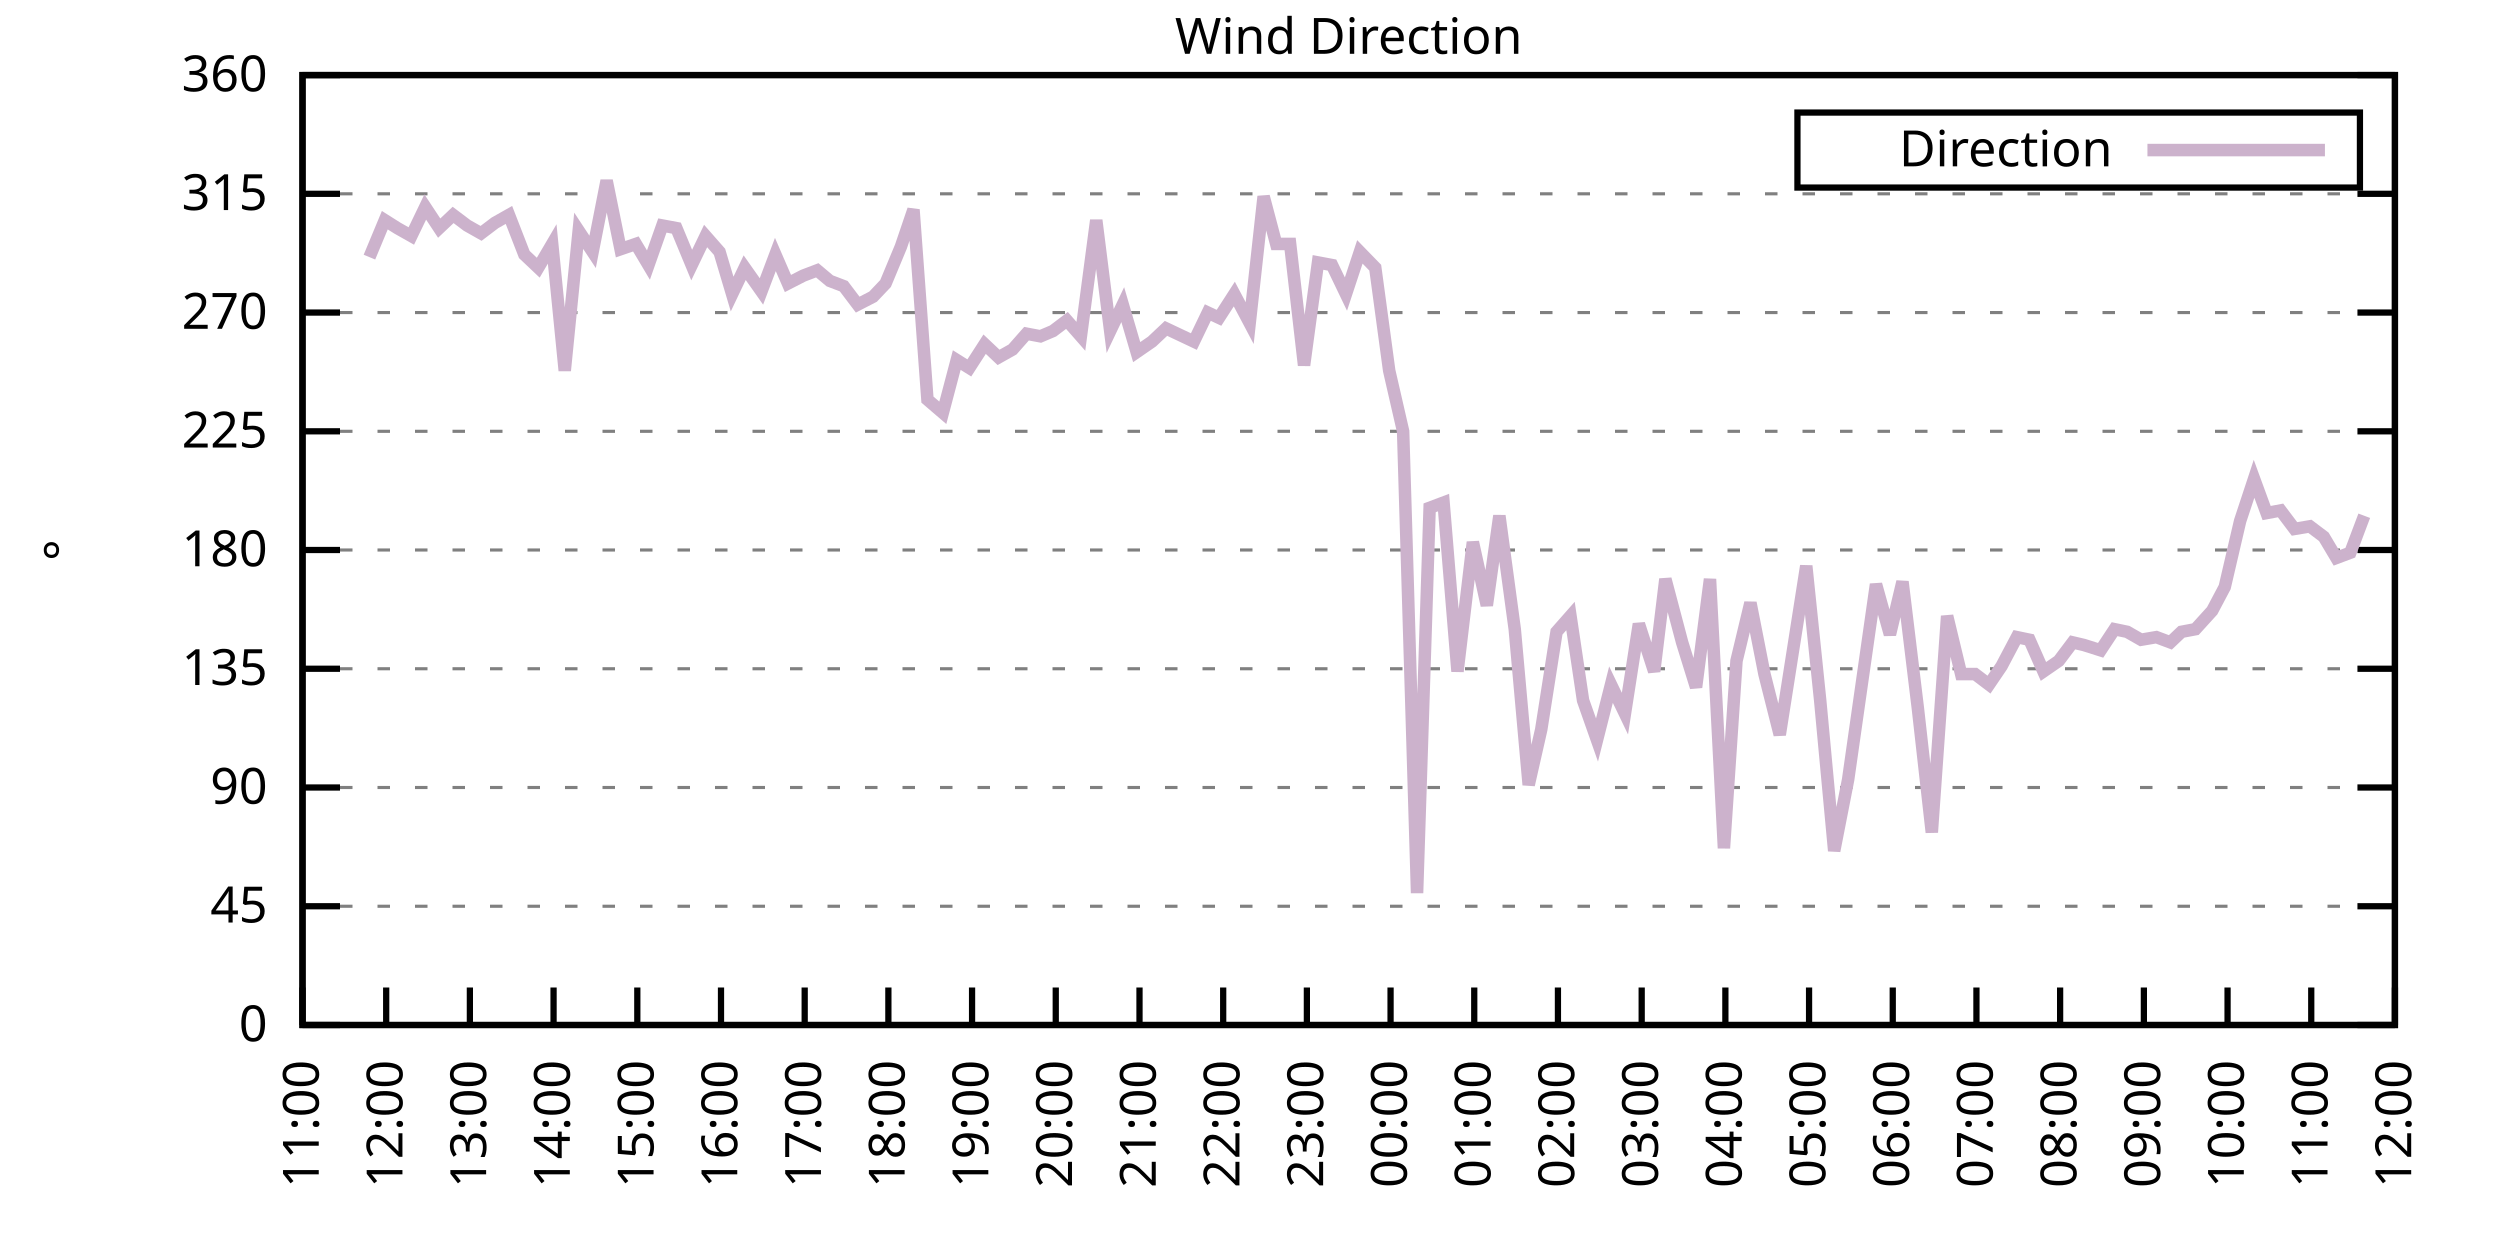
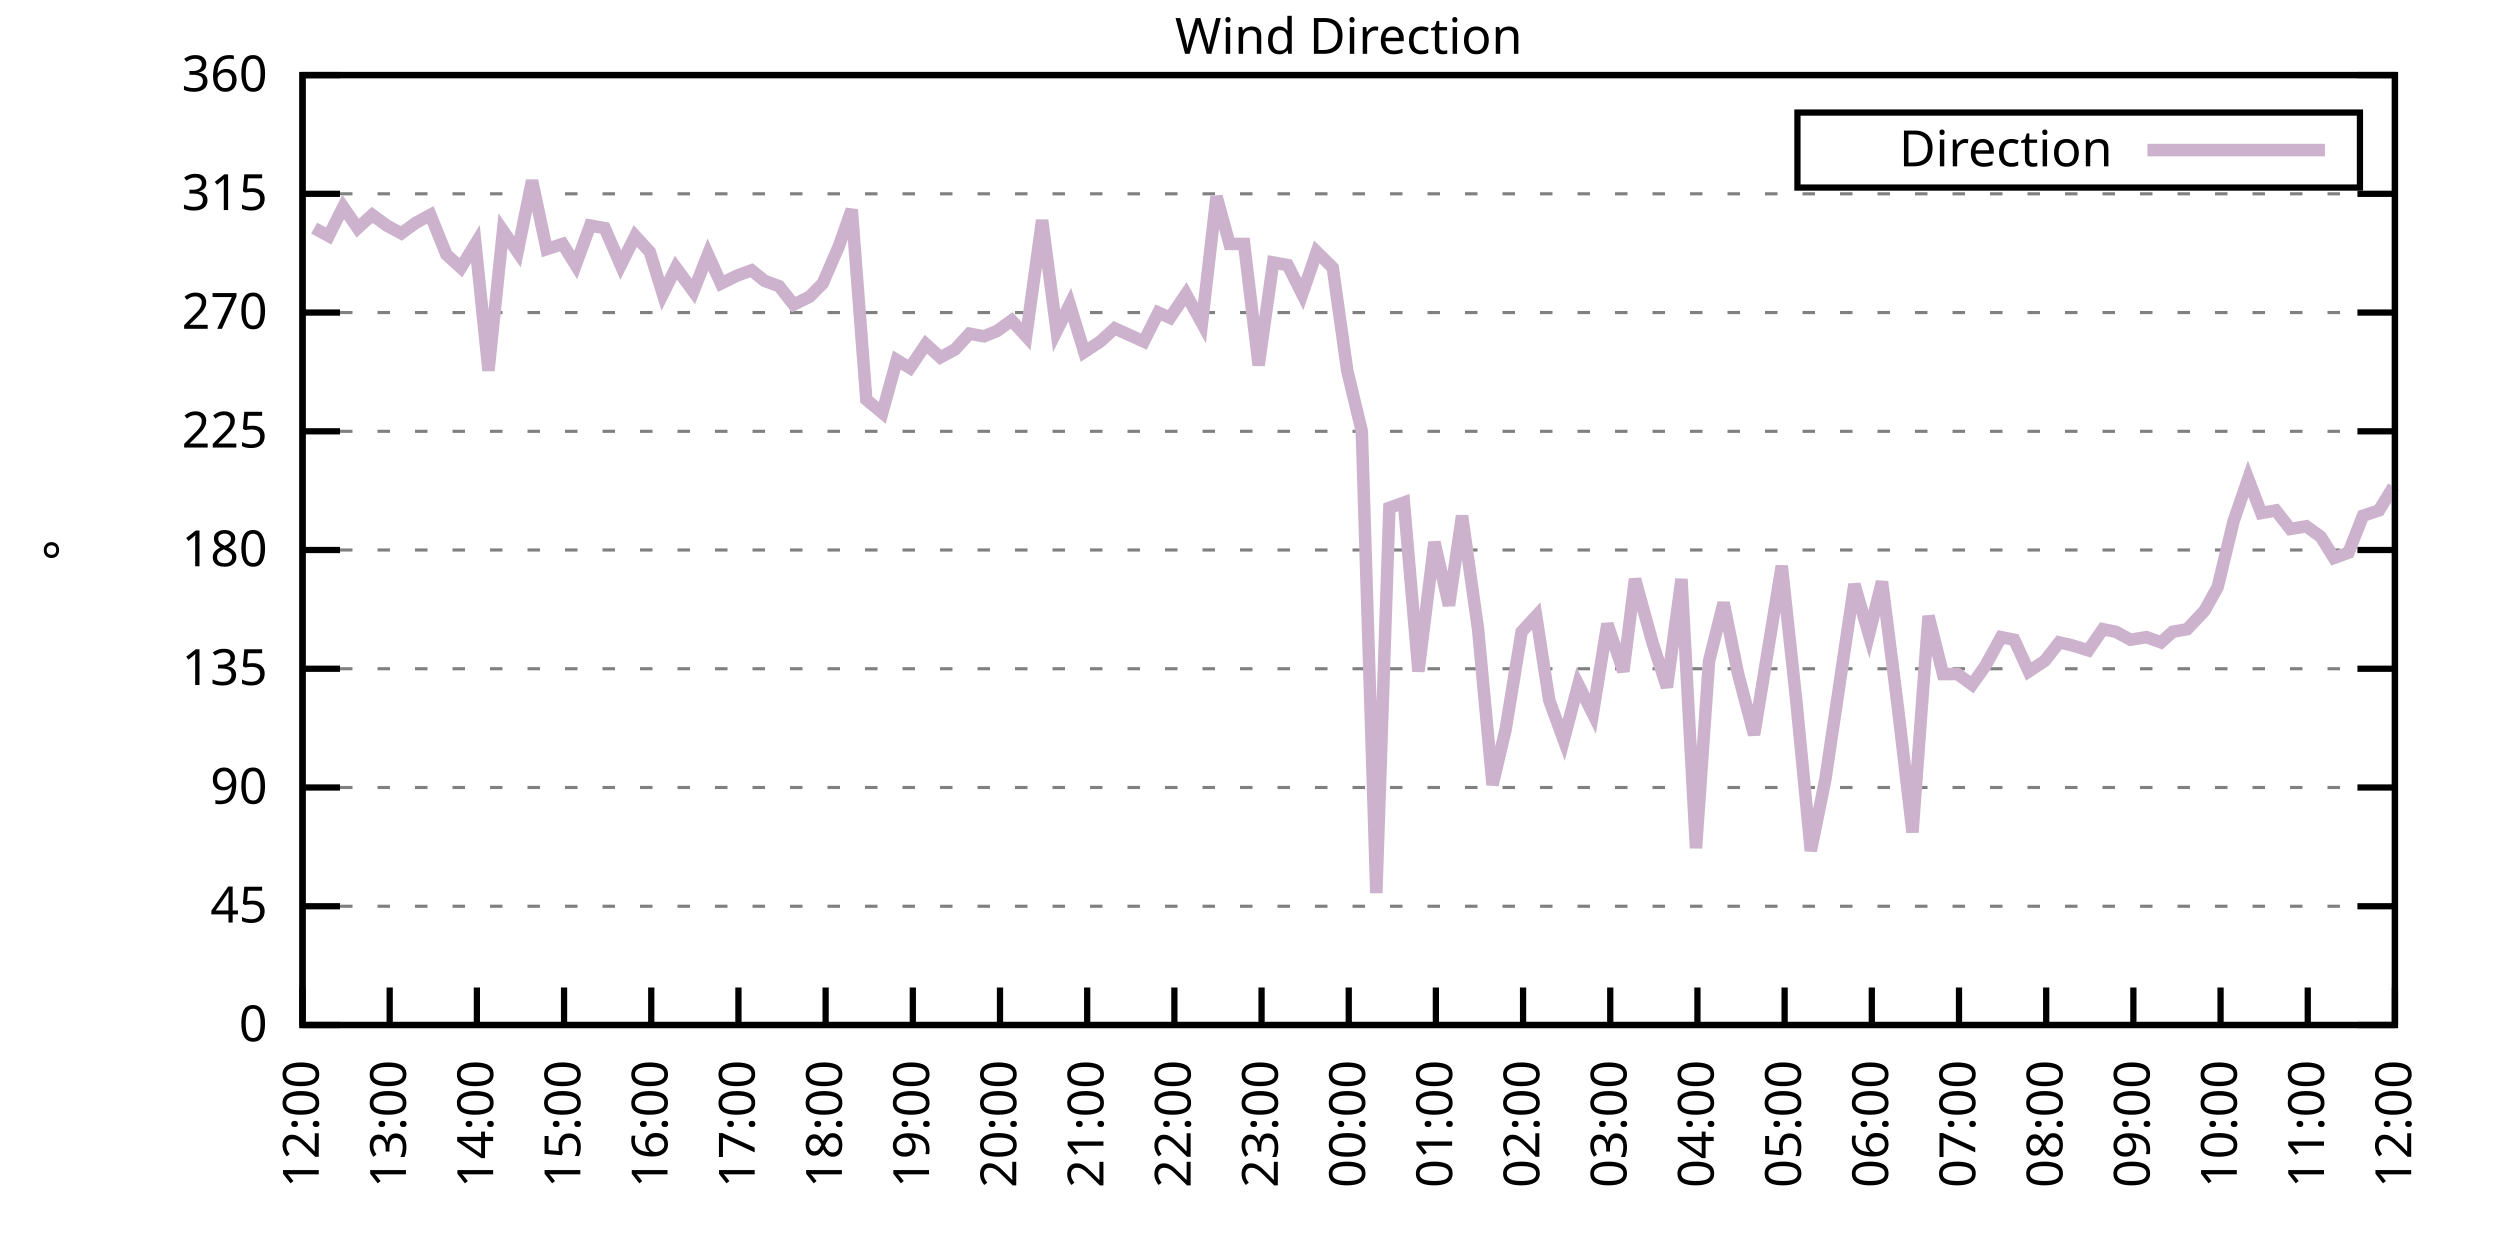
<svg xmlns="http://www.w3.org/2000/svg" xmlns:xlink="http://www.w3.org/1999/xlink" width="400" height="200" viewBox="0 0 400 200">
  <g id="gnuplot_canvas">
    <rect x="0" y="0" width="400" height="200" fill="none" />
    <defs>
      <circle id="gpDot" r="0.5" stroke-width="0.5" stroke="currentColor" />
      <path id="gpPt0" stroke-width="0.333" stroke="currentColor" d="M-1,0 h2 M0,-1 v2" />
      <path id="gpPt1" stroke-width="0.333" stroke="currentColor" d="M-1,-1 L1,1 M1,-1 L-1,1" />
      <path id="gpPt2" stroke-width="0.333" stroke="currentColor" d="M-1,0 L1,0 M0,-1 L0,1 M-1,-1 L1,1 M-1,1 L1,-1" />
      <rect id="gpPt3" stroke-width="0.333" stroke="currentColor" x="-1" y="-1" width="2" height="2" />
      <rect id="gpPt4" stroke-width="0.333" stroke="currentColor" fill="currentColor" x="-1" y="-1" width="2" height="2" />
      <circle id="gpPt5" stroke-width="0.333" stroke="currentColor" cx="0" cy="0" r="1" />
      <use xlink:href="#gpPt5" id="gpPt6" fill="currentColor" stroke="none" />
      <path id="gpPt7" stroke-width="0.333" stroke="currentColor" d="M0,-1.33 L-1.33,0.67 L1.33,0.67 z" />
      <use xlink:href="#gpPt7" id="gpPt8" fill="currentColor" stroke="none" />
      <use xlink:href="#gpPt7" id="gpPt9" stroke="currentColor" transform="rotate(180)" />
      <use xlink:href="#gpPt9" id="gpPt10" fill="currentColor" stroke="none" />
      <use xlink:href="#gpPt3" id="gpPt11" stroke="currentColor" transform="rotate(45)" />
      <use xlink:href="#gpPt11" id="gpPt12" fill="currentColor" stroke="none" />
      <path id="gpPt13" stroke-width="0.333" stroke="currentColor" d="M0,1.330 L1.265,0.411 L0.782,-1.067 L-0.782,-1.076 L-1.265,0.411 z" />
      <use xlink:href="#gpPt13" id="gpPt14" fill="currentColor" stroke="none" />
      <filter id="textbox" filterUnits="objectBoundingBox" x="0" y="0" height="1" width="1">
        <feFlood flood-color="white" flood-opacity="1" result="bgnd" />
        <feComposite in="SourceGraphic" in2="bgnd" operator="atop" />
      </filter>
      <filter id="greybox" filterUnits="objectBoundingBox" x="0" y="0" height="1" width="1">
        <feFlood flood-color="lightgrey" flood-opacity="1" result="grey" />
        <feComposite in="SourceGraphic" in2="grey" operator="atop" />
      </filter>
    </defs>
    <g fill="none" color="white" stroke="currentColor" stroke-width="1.00" stroke-linecap="butt" stroke-linejoin="miter">
</g>
    <g fill="none" color="black" stroke="currentColor" stroke-width="1.00" stroke-linecap="butt" stroke-linejoin="miter">
      <g stroke="none" shape-rendering="crispEdges">
        <polygon fill="rgb(255, 255, 255)" points="48.40,164.00 383.18,164.00 383.18,12.02 48.40,12.02 " />
      </g>
    </g>
    <g fill="none" color="black" stroke="currentColor" stroke-width="1.00" stroke-linecap="butt" stroke-linejoin="miter">
</g>
    <g fill="none" color="black" stroke="black" stroke-width="0.50" stroke-linecap="butt" stroke-linejoin="miter">
</g>
    <g fill="none" color="gray" stroke="currentColor" stroke-width="0.50" stroke-linecap="butt" stroke-linejoin="miter">
      <path stroke="gray" stroke-dasharray="2,4" class="gridline" d="M48.40,164.00 L383.19,164.00  " />
    </g>
    <g fill="none" color="gray" stroke="gray" stroke-width="1.00" stroke-linecap="butt" stroke-linejoin="miter">
</g>
    <g fill="none" color="black" stroke="currentColor" stroke-width="1.00" stroke-linecap="butt" stroke-linejoin="miter">
      <path stroke="black" d="M48.40,164.00 L54.40,164.00 M383.19,164.00 L377.19,164.00  " />
      <g transform="translate(42.80,166.60)" stroke="none" fill="black" font-family="Sans" font-size="8.00" text-anchor="end">
        <text>
          <tspan font-family="Sans"> 0</tspan>
        </text>
      </g>
    </g>
    <g fill="none" color="black" stroke="currentColor" stroke-width="1.00" stroke-linecap="butt" stroke-linejoin="miter">
</g>
    <g fill="none" color="black" stroke="black" stroke-width="0.50" stroke-linecap="butt" stroke-linejoin="miter">
</g>
    <g fill="none" color="gray" stroke="currentColor" stroke-width="0.50" stroke-linecap="butt" stroke-linejoin="miter">
      <path stroke="gray" stroke-dasharray="2,4" class="gridline" d="M48.40,145.00 L383.19,145.00  " />
    </g>
    <g fill="none" color="gray" stroke="gray" stroke-width="1.00" stroke-linecap="butt" stroke-linejoin="miter">
</g>
    <g fill="none" color="black" stroke="currentColor" stroke-width="1.00" stroke-linecap="butt" stroke-linejoin="miter">
      <path stroke="black" d="M48.40,145.00 L54.40,145.00 M383.19,145.00 L377.19,145.00  " />
      <g transform="translate(42.80,147.60)" stroke="none" fill="black" font-family="Sans" font-size="8.00" text-anchor="end">
        <text>
          <tspan font-family="Sans"> 45</tspan>
        </text>
      </g>
    </g>
    <g fill="none" color="black" stroke="currentColor" stroke-width="1.00" stroke-linecap="butt" stroke-linejoin="miter">
</g>
    <g fill="none" color="black" stroke="black" stroke-width="0.50" stroke-linecap="butt" stroke-linejoin="miter">
</g>
    <g fill="none" color="gray" stroke="currentColor" stroke-width="0.50" stroke-linecap="butt" stroke-linejoin="miter">
      <path stroke="gray" stroke-dasharray="2,4" class="gridline" d="M48.40,126.00 L383.19,126.00  " />
    </g>
    <g fill="none" color="gray" stroke="gray" stroke-width="1.00" stroke-linecap="butt" stroke-linejoin="miter">
</g>
    <g fill="none" color="black" stroke="currentColor" stroke-width="1.00" stroke-linecap="butt" stroke-linejoin="miter">
      <path stroke="black" d="M48.40,126.00 L54.40,126.00 M383.19,126.00 L377.19,126.00  " />
      <g transform="translate(42.80,128.60)" stroke="none" fill="black" font-family="Sans" font-size="8.00" text-anchor="end">
        <text>
          <tspan font-family="Sans"> 90</tspan>
        </text>
      </g>
    </g>
    <g fill="none" color="black" stroke="currentColor" stroke-width="1.00" stroke-linecap="butt" stroke-linejoin="miter">
</g>
    <g fill="none" color="black" stroke="black" stroke-width="0.50" stroke-linecap="butt" stroke-linejoin="miter">
</g>
    <g fill="none" color="gray" stroke="currentColor" stroke-width="0.50" stroke-linecap="butt" stroke-linejoin="miter">
      <path stroke="gray" stroke-dasharray="2,4" class="gridline" d="M48.40,107.00 L383.19,107.00  " />
    </g>
    <g fill="none" color="gray" stroke="gray" stroke-width="1.00" stroke-linecap="butt" stroke-linejoin="miter">
</g>
    <g fill="none" color="black" stroke="currentColor" stroke-width="1.00" stroke-linecap="butt" stroke-linejoin="miter">
      <path stroke="black" d="M48.40,107.00 L54.40,107.00 M383.19,107.00 L377.19,107.00  " />
      <g transform="translate(42.80,109.60)" stroke="none" fill="black" font-family="Sans" font-size="8.00" text-anchor="end">
        <text>
          <tspan font-family="Sans"> 135</tspan>
        </text>
      </g>
    </g>
    <g fill="none" color="black" stroke="currentColor" stroke-width="1.00" stroke-linecap="butt" stroke-linejoin="miter">
</g>
    <g fill="none" color="black" stroke="black" stroke-width="0.50" stroke-linecap="butt" stroke-linejoin="miter">
</g>
    <g fill="none" color="gray" stroke="currentColor" stroke-width="0.50" stroke-linecap="butt" stroke-linejoin="miter">
      <path stroke="gray" stroke-dasharray="2,4" class="gridline" d="M48.40,88.00 L383.19,88.00  " />
    </g>
    <g fill="none" color="gray" stroke="gray" stroke-width="1.00" stroke-linecap="butt" stroke-linejoin="miter">
</g>
    <g fill="none" color="black" stroke="currentColor" stroke-width="1.00" stroke-linecap="butt" stroke-linejoin="miter">
      <path stroke="black" d="M48.40,88.00 L54.40,88.00 M383.19,88.00 L377.19,88.00  " />
      <g transform="translate(42.80,90.60)" stroke="none" fill="black" font-family="Sans" font-size="8.00" text-anchor="end">
        <text>
          <tspan font-family="Sans"> 180</tspan>
        </text>
      </g>
    </g>
    <g fill="none" color="black" stroke="currentColor" stroke-width="1.00" stroke-linecap="butt" stroke-linejoin="miter">
</g>
    <g fill="none" color="black" stroke="black" stroke-width="0.50" stroke-linecap="butt" stroke-linejoin="miter">
</g>
    <g fill="none" color="gray" stroke="currentColor" stroke-width="0.50" stroke-linecap="butt" stroke-linejoin="miter">
      <path stroke="gray" stroke-dasharray="2,4" class="gridline" d="M48.40,69.01 L383.19,69.01  " />
    </g>
    <g fill="none" color="gray" stroke="gray" stroke-width="1.00" stroke-linecap="butt" stroke-linejoin="miter">
</g>
    <g fill="none" color="black" stroke="currentColor" stroke-width="1.00" stroke-linecap="butt" stroke-linejoin="miter">
      <path stroke="black" d="M48.40,69.01 L54.40,69.01 M383.19,69.01 L377.19,69.01  " />
      <g transform="translate(42.80,71.61)" stroke="none" fill="black" font-family="Sans" font-size="8.00" text-anchor="end">
        <text>
          <tspan font-family="Sans"> 225</tspan>
        </text>
      </g>
    </g>
    <g fill="none" color="black" stroke="currentColor" stroke-width="1.00" stroke-linecap="butt" stroke-linejoin="miter">
</g>
    <g fill="none" color="black" stroke="black" stroke-width="0.50" stroke-linecap="butt" stroke-linejoin="miter">
</g>
    <g fill="none" color="gray" stroke="currentColor" stroke-width="0.50" stroke-linecap="butt" stroke-linejoin="miter">
      <path stroke="gray" stroke-dasharray="2,4" class="gridline" d="M48.40,50.01 L383.19,50.01  " />
    </g>
    <g fill="none" color="gray" stroke="gray" stroke-width="1.00" stroke-linecap="butt" stroke-linejoin="miter">
</g>
    <g fill="none" color="black" stroke="currentColor" stroke-width="1.00" stroke-linecap="butt" stroke-linejoin="miter">
      <path stroke="black" d="M48.40,50.01 L54.40,50.01 M383.19,50.01 L377.19,50.01  " />
      <g transform="translate(42.80,52.61)" stroke="none" fill="black" font-family="Sans" font-size="8.00" text-anchor="end">
        <text>
          <tspan font-family="Sans"> 270</tspan>
        </text>
      </g>
    </g>
    <g fill="none" color="black" stroke="currentColor" stroke-width="1.00" stroke-linecap="butt" stroke-linejoin="miter">
</g>
    <g fill="none" color="black" stroke="black" stroke-width="0.50" stroke-linecap="butt" stroke-linejoin="miter">
</g>
    <g fill="none" color="gray" stroke="currentColor" stroke-width="0.50" stroke-linecap="butt" stroke-linejoin="miter">
      <path stroke="gray" stroke-dasharray="2,4" class="gridline" d="M48.40,31.01 L383.19,31.01  " />
    </g>
    <g fill="none" color="gray" stroke="gray" stroke-width="1.00" stroke-linecap="butt" stroke-linejoin="miter">
</g>
    <g fill="none" color="black" stroke="currentColor" stroke-width="1.00" stroke-linecap="butt" stroke-linejoin="miter">
      <path stroke="black" d="M48.40,31.01 L54.40,31.01 M383.19,31.01 L377.19,31.01  " />
      <g transform="translate(42.80,33.61)" stroke="none" fill="black" font-family="Sans" font-size="8.00" text-anchor="end">
        <text>
          <tspan font-family="Sans"> 315</tspan>
        </text>
      </g>
    </g>
    <g fill="none" color="black" stroke="currentColor" stroke-width="1.00" stroke-linecap="butt" stroke-linejoin="miter">
</g>
    <g fill="none" color="black" stroke="black" stroke-width="0.50" stroke-linecap="butt" stroke-linejoin="miter">
</g>
    <g fill="none" color="gray" stroke="currentColor" stroke-width="0.50" stroke-linecap="butt" stroke-linejoin="miter">
      <path stroke="gray" stroke-dasharray="2,4" class="gridline" d="M48.40,12.01 L383.19,12.01  " />
    </g>
    <g fill="none" color="gray" stroke="gray" stroke-width="1.00" stroke-linecap="butt" stroke-linejoin="miter">
</g>
    <g fill="none" color="black" stroke="currentColor" stroke-width="1.00" stroke-linecap="butt" stroke-linejoin="miter">
      <path stroke="black" d="M48.40,12.01 L54.40,12.01 M383.19,12.01 L377.19,12.01  " />
      <g transform="translate(42.80,14.61)" stroke="none" fill="black" font-family="Sans" font-size="8.00" text-anchor="end">
        <text>
          <tspan font-family="Sans"> 360</tspan>
        </text>
      </g>
    </g>
    <g fill="none" color="black" stroke="currentColor" stroke-width="1.00" stroke-linecap="butt" stroke-linejoin="miter">
      <path stroke="black" d="M48.40,164.00 L48.40,158.00  " />
      <g transform="translate(51.00,169.60) rotate(270.00)" stroke="none" fill="black" font-family="Sans" font-size="8.00" text-anchor="end">
        <text>
-           <tspan font-family="Sans">11:00</tspan>
-         </text>
-       </g>
-     </g>
-     <g fill="none" color="black" stroke="currentColor" stroke-width="1.00" stroke-linecap="butt" stroke-linejoin="miter">
-       <path stroke="black" d="M61.79,164.00 L61.79,158.00  " />
-       <g transform="translate(64.39,169.60) rotate(270.00)" stroke="none" fill="black" font-family="Sans" font-size="8.00" text-anchor="end">
-         <text>
          <tspan font-family="Sans">12:00</tspan>
        </text>
      </g>
    </g>
    <g fill="none" color="black" stroke="currentColor" stroke-width="1.00" stroke-linecap="butt" stroke-linejoin="miter">
-       <path stroke="black" d="M75.18,164.00 L75.18,158.00  " />
-       <g transform="translate(77.78,169.60) rotate(270.00)" stroke="none" fill="black" font-family="Sans" font-size="8.00" text-anchor="end">
+       <path stroke="black" d="M62.35,164.00 L62.35,158.00  " />
+       <g transform="translate(64.95,169.60) rotate(270.00)" stroke="none" fill="black" font-family="Sans" font-size="8.00" text-anchor="end">
        <text>
          <tspan font-family="Sans">13:00</tspan>
        </text>
      </g>
    </g>
    <g fill="none" color="black" stroke="currentColor" stroke-width="1.00" stroke-linecap="butt" stroke-linejoin="miter">
-       <path stroke="black" d="M88.57,164.00 L88.57,158.00  " />
-       <g transform="translate(91.17,169.60) rotate(270.00)" stroke="none" fill="black" font-family="Sans" font-size="8.00" text-anchor="end">
+       <path stroke="black" d="M76.30,164.00 L76.30,158.00  " />
+       <g transform="translate(78.90,169.60) rotate(270.00)" stroke="none" fill="black" font-family="Sans" font-size="8.00" text-anchor="end">
        <text>
          <tspan font-family="Sans">14:00</tspan>
        </text>
      </g>
    </g>
    <g fill="none" color="black" stroke="currentColor" stroke-width="1.00" stroke-linecap="butt" stroke-linejoin="miter">
-       <path stroke="black" d="M101.97,164.00 L101.97,158.00  " />
-       <g transform="translate(104.57,169.60) rotate(270.00)" stroke="none" fill="black" font-family="Sans" font-size="8.00" text-anchor="end">
+       <path stroke="black" d="M90.25,164.00 L90.25,158.00  " />
+       <g transform="translate(92.85,169.60) rotate(270.00)" stroke="none" fill="black" font-family="Sans" font-size="8.00" text-anchor="end">
        <text>
          <tspan font-family="Sans">15:00</tspan>
        </text>
      </g>
    </g>
    <g fill="none" color="black" stroke="currentColor" stroke-width="1.00" stroke-linecap="butt" stroke-linejoin="miter">
-       <path stroke="black" d="M115.36,164.00 L115.36,158.00  " />
-       <g transform="translate(117.96,169.60) rotate(270.00)" stroke="none" fill="black" font-family="Sans" font-size="8.00" text-anchor="end">
+       <path stroke="black" d="M104.20,164.00 L104.20,158.00  " />
+       <g transform="translate(106.80,169.60) rotate(270.00)" stroke="none" fill="black" font-family="Sans" font-size="8.00" text-anchor="end">
        <text>
          <tspan font-family="Sans">16:00</tspan>
        </text>
      </g>
    </g>
    <g fill="none" color="black" stroke="currentColor" stroke-width="1.00" stroke-linecap="butt" stroke-linejoin="miter">
-       <path stroke="black" d="M128.75,164.00 L128.75,158.00  " />
-       <g transform="translate(131.35,169.60) rotate(270.00)" stroke="none" fill="black" font-family="Sans" font-size="8.00" text-anchor="end">
+       <path stroke="black" d="M118.15,164.00 L118.15,158.00  " />
+       <g transform="translate(120.75,169.60) rotate(270.00)" stroke="none" fill="black" font-family="Sans" font-size="8.00" text-anchor="end">
        <text>
          <tspan font-family="Sans">17:00</tspan>
        </text>
      </g>
    </g>
    <g fill="none" color="black" stroke="currentColor" stroke-width="1.00" stroke-linecap="butt" stroke-linejoin="miter">
-       <path stroke="black" d="M142.14,164.00 L142.14,158.00  " />
-       <g transform="translate(144.74,169.60) rotate(270.00)" stroke="none" fill="black" font-family="Sans" font-size="8.00" text-anchor="end">
+       <path stroke="black" d="M132.10,164.00 L132.10,158.00  " />
+       <g transform="translate(134.70,169.60) rotate(270.00)" stroke="none" fill="black" font-family="Sans" font-size="8.00" text-anchor="end">
        <text>
          <tspan font-family="Sans">18:00</tspan>
        </text>
      </g>
    </g>
    <g fill="none" color="black" stroke="currentColor" stroke-width="1.00" stroke-linecap="butt" stroke-linejoin="miter">
-       <path stroke="black" d="M155.53,164.00 L155.53,158.00  " />
-       <g transform="translate(158.13,169.60) rotate(270.00)" stroke="none" fill="black" font-family="Sans" font-size="8.00" text-anchor="end">
+       <path stroke="black" d="M146.05,164.00 L146.05,158.00  " />
+       <g transform="translate(148.65,169.60) rotate(270.00)" stroke="none" fill="black" font-family="Sans" font-size="8.00" text-anchor="end">
        <text>
          <tspan font-family="Sans">19:00</tspan>
        </text>
      </g>
    </g>
    <g fill="none" color="black" stroke="currentColor" stroke-width="1.00" stroke-linecap="butt" stroke-linejoin="miter">
-       <path stroke="black" d="M168.92,164.00 L168.92,158.00  " />
-       <g transform="translate(171.52,169.60) rotate(270.00)" stroke="none" fill="black" font-family="Sans" font-size="8.00" text-anchor="end">
+       <path stroke="black" d="M160.00,164.00 L160.00,158.00  " />
+       <g transform="translate(162.60,169.60) rotate(270.00)" stroke="none" fill="black" font-family="Sans" font-size="8.00" text-anchor="end">
        <text>
          <tspan font-family="Sans">20:00</tspan>
        </text>
      </g>
    </g>
    <g fill="none" color="black" stroke="currentColor" stroke-width="1.00" stroke-linecap="butt" stroke-linejoin="miter">
-       <path stroke="black" d="M182.32,164.00 L182.32,158.00  " />
-       <g transform="translate(184.92,169.60) rotate(270.00)" stroke="none" fill="black" font-family="Sans" font-size="8.00" text-anchor="end">
+       <path stroke="black" d="M173.95,164.00 L173.95,158.00  " />
+       <g transform="translate(176.55,169.60) rotate(270.00)" stroke="none" fill="black" font-family="Sans" font-size="8.00" text-anchor="end">
        <text>
          <tspan font-family="Sans">21:00</tspan>
        </text>
      </g>
    </g>
    <g fill="none" color="black" stroke="currentColor" stroke-width="1.00" stroke-linecap="butt" stroke-linejoin="miter">
-       <path stroke="black" d="M195.71,164.00 L195.71,158.00  " />
-       <g transform="translate(198.31,169.60) rotate(270.00)" stroke="none" fill="black" font-family="Sans" font-size="8.00" text-anchor="end">
+       <path stroke="black" d="M187.90,164.00 L187.90,158.00  " />
+       <g transform="translate(190.50,169.60) rotate(270.00)" stroke="none" fill="black" font-family="Sans" font-size="8.00" text-anchor="end">
        <text>
          <tspan font-family="Sans">22:00</tspan>
        </text>
      </g>
    </g>
    <g fill="none" color="black" stroke="currentColor" stroke-width="1.00" stroke-linecap="butt" stroke-linejoin="miter">
-       <path stroke="black" d="M209.10,164.00 L209.10,158.00  " />
-       <g transform="translate(211.70,169.60) rotate(270.00)" stroke="none" fill="black" font-family="Sans" font-size="8.00" text-anchor="end">
+       <path stroke="black" d="M201.85,164.00 L201.85,158.00  " />
+       <g transform="translate(204.45,169.60) rotate(270.00)" stroke="none" fill="black" font-family="Sans" font-size="8.00" text-anchor="end">
        <text>
          <tspan font-family="Sans">23:00</tspan>
        </text>
      </g>
    </g>
    <g fill="none" color="black" stroke="currentColor" stroke-width="1.00" stroke-linecap="butt" stroke-linejoin="miter">
-       <path stroke="black" d="M222.49,164.00 L222.49,158.00  " />
-       <g transform="translate(225.09,169.60) rotate(270.00)" stroke="none" fill="black" font-family="Sans" font-size="8.00" text-anchor="end">
+       <path stroke="black" d="M215.80,164.00 L215.80,158.00  " />
+       <g transform="translate(218.40,169.60) rotate(270.00)" stroke="none" fill="black" font-family="Sans" font-size="8.00" text-anchor="end">
        <text>
          <tspan font-family="Sans">00:00</tspan>
        </text>
      </g>
    </g>
    <g fill="none" color="black" stroke="currentColor" stroke-width="1.00" stroke-linecap="butt" stroke-linejoin="miter">
-       <path stroke="black" d="M235.88,164.00 L235.88,158.00  " />
-       <g transform="translate(238.48,169.60) rotate(270.00)" stroke="none" fill="black" font-family="Sans" font-size="8.00" text-anchor="end">
+       <path stroke="black" d="M229.74,164.00 L229.74,158.00  " />
+       <g transform="translate(232.34,169.60) rotate(270.00)" stroke="none" fill="black" font-family="Sans" font-size="8.00" text-anchor="end">
        <text>
          <tspan font-family="Sans">01:00</tspan>
        </text>
      </g>
    </g>
    <g fill="none" color="black" stroke="currentColor" stroke-width="1.00" stroke-linecap="butt" stroke-linejoin="miter">
-       <path stroke="black" d="M249.27,164.00 L249.27,158.00  " />
-       <g transform="translate(251.87,169.60) rotate(270.00)" stroke="none" fill="black" font-family="Sans" font-size="8.00" text-anchor="end">
+       <path stroke="black" d="M243.69,164.00 L243.69,158.00  " />
+       <g transform="translate(246.29,169.60) rotate(270.00)" stroke="none" fill="black" font-family="Sans" font-size="8.00" text-anchor="end">
        <text>
          <tspan font-family="Sans">02:00</tspan>
        </text>
      </g>
    </g>
    <g fill="none" color="black" stroke="currentColor" stroke-width="1.00" stroke-linecap="butt" stroke-linejoin="miter">
-       <path stroke="black" d="M262.67,164.00 L262.67,158.00  " />
-       <g transform="translate(265.27,169.60) rotate(270.00)" stroke="none" fill="black" font-family="Sans" font-size="8.00" text-anchor="end">
+       <path stroke="black" d="M257.64,164.00 L257.64,158.00  " />
+       <g transform="translate(260.24,169.60) rotate(270.00)" stroke="none" fill="black" font-family="Sans" font-size="8.00" text-anchor="end">
        <text>
          <tspan font-family="Sans">03:00</tspan>
        </text>
      </g>
    </g>
    <g fill="none" color="black" stroke="currentColor" stroke-width="1.00" stroke-linecap="butt" stroke-linejoin="miter">
-       <path stroke="black" d="M276.06,164.00 L276.06,158.00  " />
-       <g transform="translate(278.66,169.60) rotate(270.00)" stroke="none" fill="black" font-family="Sans" font-size="8.00" text-anchor="end">
+       <path stroke="black" d="M271.59,164.00 L271.59,158.00  " />
+       <g transform="translate(274.19,169.60) rotate(270.00)" stroke="none" fill="black" font-family="Sans" font-size="8.00" text-anchor="end">
        <text>
          <tspan font-family="Sans">04:00</tspan>
        </text>
      </g>
    </g>
    <g fill="none" color="black" stroke="currentColor" stroke-width="1.00" stroke-linecap="butt" stroke-linejoin="miter">
-       <path stroke="black" d="M289.45,164.00 L289.45,158.00  " />
-       <g transform="translate(292.05,169.60) rotate(270.00)" stroke="none" fill="black" font-family="Sans" font-size="8.00" text-anchor="end">
+       <path stroke="black" d="M285.54,164.00 L285.54,158.00  " />
+       <g transform="translate(288.14,169.60) rotate(270.00)" stroke="none" fill="black" font-family="Sans" font-size="8.00" text-anchor="end">
        <text>
          <tspan font-family="Sans">05:00</tspan>
        </text>
      </g>
    </g>
    <g fill="none" color="black" stroke="currentColor" stroke-width="1.00" stroke-linecap="butt" stroke-linejoin="miter">
-       <path stroke="black" d="M302.84,164.00 L302.84,158.00  " />
-       <g transform="translate(305.44,169.60) rotate(270.00)" stroke="none" fill="black" font-family="Sans" font-size="8.00" text-anchor="end">
+       <path stroke="black" d="M299.49,164.00 L299.49,158.00  " />
+       <g transform="translate(302.09,169.60) rotate(270.00)" stroke="none" fill="black" font-family="Sans" font-size="8.00" text-anchor="end">
        <text>
          <tspan font-family="Sans">06:00</tspan>
        </text>
      </g>
    </g>
    <g fill="none" color="black" stroke="currentColor" stroke-width="1.00" stroke-linecap="butt" stroke-linejoin="miter">
-       <path stroke="black" d="M316.23,164.00 L316.23,158.00  " />
-       <g transform="translate(318.83,169.60) rotate(270.00)" stroke="none" fill="black" font-family="Sans" font-size="8.00" text-anchor="end">
+       <path stroke="black" d="M313.44,164.00 L313.44,158.00  " />
+       <g transform="translate(316.04,169.60) rotate(270.00)" stroke="none" fill="black" font-family="Sans" font-size="8.00" text-anchor="end">
        <text>
          <tspan font-family="Sans">07:00</tspan>
        </text>
      </g>
    </g>
    <g fill="none" color="black" stroke="currentColor" stroke-width="1.00" stroke-linecap="butt" stroke-linejoin="miter">
-       <path stroke="black" d="M329.62,164.00 L329.62,158.00  " />
-       <g transform="translate(332.22,169.60) rotate(270.00)" stroke="none" fill="black" font-family="Sans" font-size="8.00" text-anchor="end">
+       <path stroke="black" d="M327.39,164.00 L327.39,158.00  " />
+       <g transform="translate(329.99,169.60) rotate(270.00)" stroke="none" fill="black" font-family="Sans" font-size="8.00" text-anchor="end">
        <text>
          <tspan font-family="Sans">08:00</tspan>
        </text>
      </g>
    </g>
    <g fill="none" color="black" stroke="currentColor" stroke-width="1.00" stroke-linecap="butt" stroke-linejoin="miter">
-       <path stroke="black" d="M343.02,164.00 L343.02,158.00  " />
-       <g transform="translate(345.62,169.60) rotate(270.00)" stroke="none" fill="black" font-family="Sans" font-size="8.00" text-anchor="end">
+       <path stroke="black" d="M341.34,164.00 L341.34,158.00  " />
+       <g transform="translate(343.94,169.60) rotate(270.00)" stroke="none" fill="black" font-family="Sans" font-size="8.00" text-anchor="end">
        <text>
          <tspan font-family="Sans">09:00</tspan>
        </text>
      </g>
    </g>
    <g fill="none" color="black" stroke="currentColor" stroke-width="1.00" stroke-linecap="butt" stroke-linejoin="miter">
-       <path stroke="black" d="M356.41,164.00 L356.41,158.00  " />
-       <g transform="translate(359.01,169.60) rotate(270.00)" stroke="none" fill="black" font-family="Sans" font-size="8.00" text-anchor="end">
+       <path stroke="black" d="M355.29,164.00 L355.29,158.00  " />
+       <g transform="translate(357.89,169.60) rotate(270.00)" stroke="none" fill="black" font-family="Sans" font-size="8.00" text-anchor="end">
        <text>
          <tspan font-family="Sans">10:00</tspan>
        </text>
      </g>
    </g>
    <g fill="none" color="black" stroke="currentColor" stroke-width="1.00" stroke-linecap="butt" stroke-linejoin="miter">
-       <path stroke="black" d="M369.80,164.00 L369.80,158.00  " />
-       <g transform="translate(372.40,169.60) rotate(270.00)" stroke="none" fill="black" font-family="Sans" font-size="8.00" text-anchor="end">
+       <path stroke="black" d="M369.24,164.00 L369.24,158.00  " />
+       <g transform="translate(371.84,169.60) rotate(270.00)" stroke="none" fill="black" font-family="Sans" font-size="8.00" text-anchor="end">
        <text>
          <tspan font-family="Sans">11:00</tspan>
        </text>
      </g>
    </g>
    <g fill="none" color="black" stroke="currentColor" stroke-width="1.00" stroke-linecap="butt" stroke-linejoin="miter">
      <path stroke="black" d="M383.19,164.00 L383.19,158.00  " />
      <g transform="translate(385.79,169.60) rotate(270.00)" stroke="none" fill="black" font-family="Sans" font-size="8.00" text-anchor="end">
        <text>
          <tspan font-family="Sans">12:00</tspan>
        </text>
      </g>
    </g>
    <g fill="none" color="black" stroke="currentColor" stroke-width="1.00" stroke-linecap="butt" stroke-linejoin="miter">
</g>
    <g fill="none" color="black" stroke="currentColor" stroke-width="1.00" stroke-linecap="butt" stroke-linejoin="miter">
      <path stroke="black" d="M48.40,12.01 L48.40,164.00 L383.19,164.00 L383.19,12.01 L48.40,12.01 Z  " />
    </g>
    <g fill="none" color="black" stroke="currentColor" stroke-width="1.00" stroke-linecap="butt" stroke-linejoin="miter">
</g>
    <g fill="none" color="black" stroke="currentColor" stroke-width="1.00" stroke-linecap="butt" stroke-linejoin="miter">
      <path stroke="black" d="M287.59,30.01 L287.59,18.01 L377.59,18.01 L377.59,30.01 L287.59,30.01 Z  " />
    </g>
    <g id="Wind_direction_plot_1">
      <g fill="none" color="white" stroke="black" stroke-width="2.00" stroke-linecap="butt" stroke-linejoin="miter">
</g>
      <g fill="none" color="black" stroke="currentColor" stroke-width="2.00" stroke-linecap="butt" stroke-linejoin="miter">
        <g transform="translate(337.99,26.61)" stroke="none" fill="black" font-family="Sans" font-size="8.00" text-anchor="end">
          <text>
            <tspan font-family="Sans">Direction</tspan>
          </text>
        </g>
      </g>
      <g fill="none" color="black" stroke="currentColor" stroke-width="2.00" stroke-linecap="butt" stroke-linejoin="miter">
-         <path stroke="rgb(204, 178, 204)" d="M343.59,24.01 L371.99,24.01 M59.11,41.14 L61.57,35.23 L63.58,36.50 L65.81,37.76 L68.04,33.12 L70.27,36.50   L72.50,34.39 L74.74,36.08 L76.97,37.34 L79.20,35.65 L81.43,34.39 L83.89,40.72 L86.12,42.83 L88.35,39.03   L90.36,59.30 L92.59,36.92 L94.82,40.30 L97.06,28.90 L99.29,39.87 L101.74,39.03 L103.75,42.41 L105.98,36.08   L108.22,36.50 L110.67,42.41 L112.90,37.76 L115.13,40.30 L117.14,47.05 L119.15,42.83 L121.83,46.63 L124.06,40.72   L126.07,45.36 L128.53,44.10 L130.76,43.25 L132.77,44.94 L135.00,45.79 L137.23,48.74 L139.69,47.47 L141.69,45.36   L144.15,39.45 L146.16,33.54 L148.39,63.94 L150.85,66.05 L153.08,57.61 L155.09,58.87 L157.54,55.07 L159.77,57.18   L162.01,55.92 L164.24,53.39 L166.47,53.81 L168.48,52.96 L170.71,51.27 L172.94,53.81 L175.40,35.23 L177.63,52.96   L179.64,48.74 L181.87,56.34 L184.32,54.65 L186.56,52.54 L191.02,54.65 L193.25,50.01 L195.04,50.85 L197.49,47.05   L199.95,51.70 L202.18,31.43 L204.19,39.03 L206.42,39.03 L208.65,58.45 L210.88,41.99 L213.12,42.41 L215.35,47.05   L217.58,40.30 L220.04,42.83 L222.27,59.30 L224.50,69.01 L226.73,142.89 L228.74,81.25 L230.97,80.41 L233.20,107.43   L235.66,86.74 L237.89,96.87 L239.90,82.52 L242.36,100.67 L244.59,125.58 L246.60,116.71 L249.05,101.09 L251.28,98.56   L253.29,112.07 L255.52,118.40 L257.76,109.54 L259.99,114.18 L262.22,99.83 L264.67,107.43 L266.46,92.65 L269.14,102.78   L271.37,109.96 L273.60,92.65 L275.83,135.71 L277.84,105.74 L280.07,96.45 L282.31,107.85 L284.76,117.56 L289.00,90.54   L291.23,112.07 L293.47,136.14 L295.70,124.74 L297.93,109.11 L300.16,93.49 L302.39,101.52 L304.40,93.07 L306.86,113.34   L309.09,133.18 L311.54,98.56 L313.78,107.85 L316.01,107.85 L318.24,109.54 L320.25,106.58 L322.70,101.94 L324.71,102.36   L326.95,107.43 L329.40,105.74 L331.63,102.78 L333.42,103.20 L336.10,104.05 L338.33,100.67 L340.34,101.09 L342.57,102.36   L345.02,101.94 L347.26,102.78 L349.04,101.09 L351.27,100.67 L353.95,97.72 L355.96,93.92 L358.42,83.36 L360.65,76.61   L362.66,82.09 L364.89,81.67 L367.12,84.63 L369.58,84.21 L371.81,85.89 L373.82,89.27 L376.05,88.43 L378.28,82.52    " />
+         <path stroke="rgb(204, 178, 204)" d="M343.59,24.01 L371.99,24.01 M50.26,36.50 L52.58,37.76 L54.91,33.12 L57.23,36.50 L59.56,34.39 L61.88,36.08   L64.21,37.34 L66.53,35.65 L68.86,34.39 L71.42,40.72 L73.74,42.83 L76.07,39.03 L78.16,59.30 L80.48,36.92   L82.81,40.30 L85.13,28.90 L87.46,39.87 L90.02,39.03 L92.11,42.41 L94.43,36.08 L96.76,36.50 L99.32,42.41   L101.64,37.76 L103.97,40.30 L106.06,47.05 L108.15,42.83 L110.94,46.63 L113.27,40.72 L115.36,45.36 L117.92,44.10   L120.24,43.25 L122.33,44.94 L124.66,45.79 L126.98,48.74 L129.54,47.47 L131.63,45.36 L134.19,39.45 L136.28,33.54   L138.61,63.94 L141.16,66.05 L143.49,57.61 L145.58,58.87 L148.14,55.07 L150.46,57.18 L152.79,55.92 L155.11,53.39   L157.44,53.81 L159.53,52.96 L161.86,51.27 L164.18,53.81 L166.74,35.23 L169.06,52.96 L171.16,48.74 L173.48,56.34   L176.04,54.65 L178.36,52.54 L183.01,54.65 L185.34,50.01 L187.20,50.85 L189.76,47.05 L192.31,51.70 L194.64,31.43   L196.73,39.03 L199.06,39.03 L201.38,58.45 L203.71,41.99 L206.03,42.41 L208.36,47.05 L210.68,40.30 L213.24,42.83   L215.56,59.30 L217.89,69.01 L220.21,142.89 L222.30,81.25 L224.63,80.41 L226.95,107.43 L229.51,86.74 L231.84,96.87   L233.93,82.52 L236.49,100.67 L238.81,125.58 L240.90,116.71 L243.46,101.09 L245.79,98.56 L247.88,112.07 L250.20,118.40   L252.53,109.54 L254.85,114.18 L257.18,99.83 L259.74,107.43 L261.60,92.65 L264.39,102.78 L266.71,109.96 L269.04,92.65   L271.36,135.71 L273.45,105.74 L275.78,96.45 L278.10,107.85 L280.66,117.56 L285.08,90.54 L287.40,112.07 L289.73,136.14   L292.05,124.74 L294.38,109.11 L296.70,93.49 L299.03,101.52 L301.12,93.07 L303.68,113.34 L306.00,133.18 L308.56,98.56   L310.88,107.85 L313.21,107.85 L315.53,109.54 L317.63,106.58 L320.18,101.94 L322.28,102.36 L324.60,107.43 L327.16,105.74   L329.48,102.78 L331.34,103.20 L334.13,104.05 L336.46,100.67 L338.55,101.09 L340.88,102.36 L343.43,101.94 L345.76,102.78   L347.62,101.09 L349.94,100.67 L352.73,97.72 L354.83,93.92 L357.38,83.36 L359.71,76.61 L361.80,82.09 L364.13,81.67   L366.45,84.63 L369.01,84.21 L371.33,85.89 L373.43,89.27 L375.75,88.43 L378.08,82.52 L380.63,81.67 L382.96,77.87    " />
      </g>
    </g>
    <g fill="none" color="black" stroke="currentColor" stroke-width="2.00" stroke-linecap="butt" stroke-linejoin="miter">
</g>
    <g fill="none" color="black" stroke="black" stroke-width="1.00" stroke-linecap="butt" stroke-linejoin="miter">
</g>
    <g fill="none" color="black" stroke="currentColor" stroke-width="1.00" stroke-linecap="butt" stroke-linejoin="miter">
      <path stroke="black" d="M48.40,12.01 L48.40,164.00 L383.19,164.00 L383.19,12.01 L48.40,12.01 Z  " />
      <g transform="translate(12.80,88.01) rotate(270.00)" stroke="none" fill="black" font-family="Sans" font-size="8.00" text-anchor="middle">
        <text>
          <tspan font-family="Sans">°</tspan>
        </text>
      </g>
    </g>
    <g fill="none" color="black" stroke="currentColor" stroke-width="1.00" stroke-linecap="butt" stroke-linejoin="miter">
</g>
    <g fill="none" color="black" stroke="currentColor" stroke-width="1.00" stroke-linecap="butt" stroke-linejoin="miter">
      <g transform="translate(215.79,8.61)" stroke="none" fill="black" font-family="Sans" font-size="8.00" text-anchor="middle">
        <text>
          <tspan font-family="Sans">Wind Direction</tspan>
        </text>
      </g>
    </g>
    <g fill="none" color="black" stroke="currentColor" stroke-width="1.00" stroke-linecap="butt" stroke-linejoin="miter">
</g>
  </g>
</svg>
